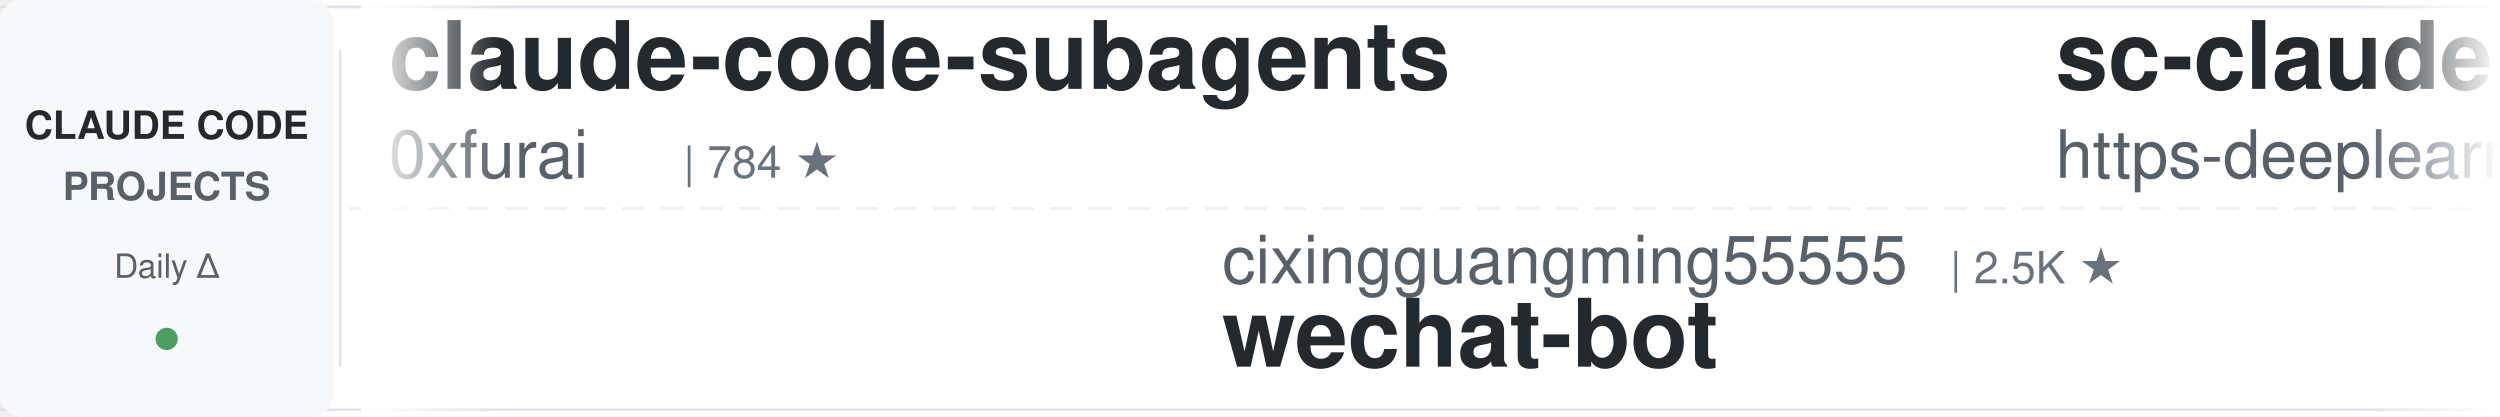
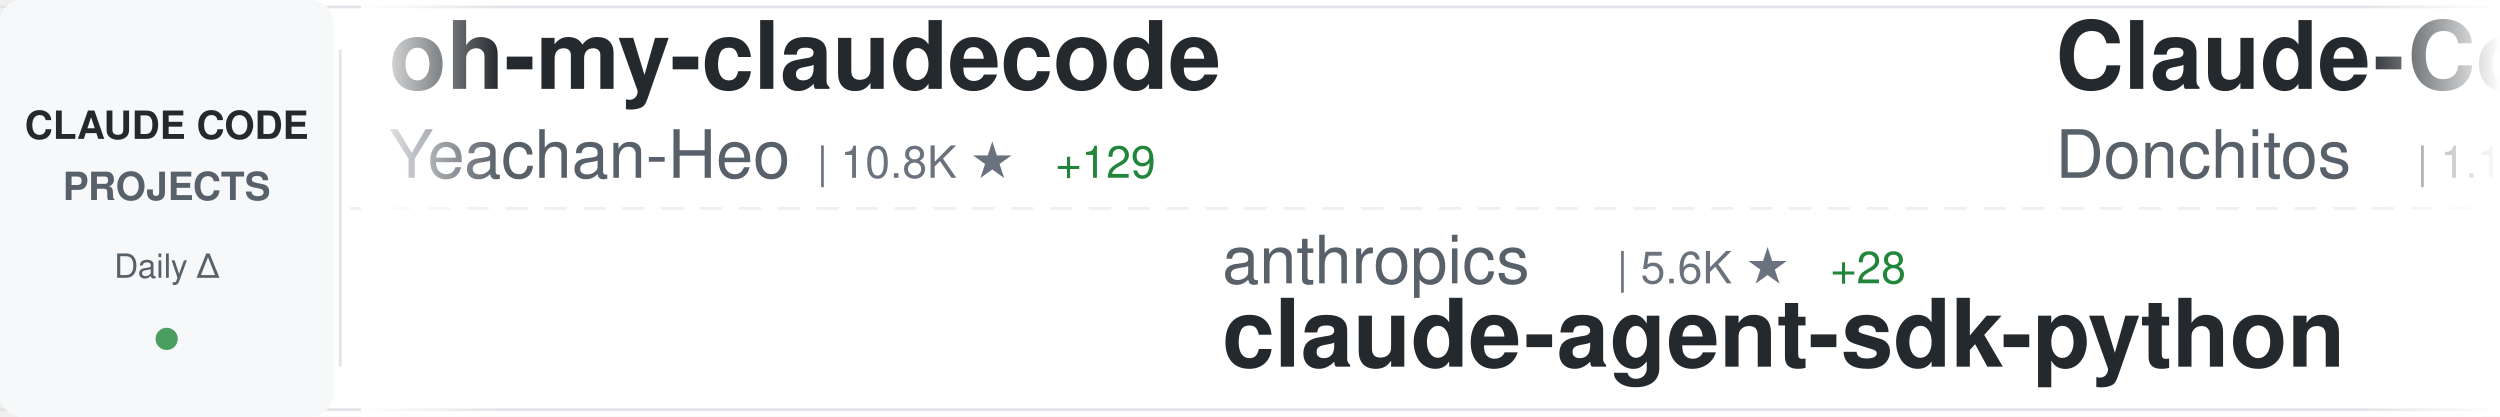
<svg xmlns="http://www.w3.org/2000/svg" width="900" height="150">
  <defs>
    <linearGradient id="awesomeLeftFade" x1="0%" y1="0%" x2="100%" y2="0%">
      <stop offset="0%" style="stop-color:#ffffff;stop-opacity:1" />
      <stop offset="100%" style="stop-color:#ffffff;stop-opacity:0" />
    </linearGradient>
    <linearGradient id="awesomeRightFade" x1="0%" y1="0%" x2="100%" y2="0%">
      <stop offset="0%" style="stop-color:#ffffff;stop-opacity:0" />
      <stop offset="100%" style="stop-color:#ffffff;stop-opacity:1" />
    </linearGradient>
  </defs>
  <rect width="900" height="150" fill="#ffffff" rx="8" />
  <rect x="0" y="2" width="900" height="1" fill="#e1e4e8" />
  <rect x="0" y="147" width="900" height="1" fill="#e1e4e8" />
  <line x1="0" y1="75" x2="900" y2="75" stroke="#e1e4e8" stroke-width="1" stroke-dasharray="8 6" opacity="0.6" />
  <rect x="0" y="0" width="120" height="150" fill="#f6f8fa" rx="8" />
  <text x="60" y="50" font-family="-apple-system, BlinkMacSystemFont, 'Segoe UI', Helvetica, Arial, sans-serif" font-size="14" font-weight="600" fill="#24292e" text-anchor="middle">CLAUDE CODE</text>
  <text x="60" y="72" font-family="-apple-system, BlinkMacSystemFont, 'Segoe UI', Helvetica, Arial, sans-serif" font-size="14" font-weight="600" fill="#586069" text-anchor="middle">PROJECTS</text>
  <text x="60" y="100" font-family="-apple-system, BlinkMacSystemFont, 'Segoe UI', Helvetica, Arial, sans-serif" font-size="12" font-weight="500" fill="#586069" text-anchor="middle">Daily Δ</text>
  <circle cx="60" cy="122" r="4" fill="#22863a" opacity="0.8" />
  <rect x="122" y="18" width="1" height="114" fill="#e1e4e8" />
  <clipPath id="awesomeTickerClip">
    <rect x="130" y="0" width="770" height="150" />
  </clipPath>
  <g clip-path="url(#awesomeTickerClip)">
    <g id="awesomeTickerItems">
      <animateTransform attributeName="transform" attributeType="XML" type="translate" from="0 0" to="-3000 0" dur="54s" repeatCount="indefinite" />
      <g transform="translate(0, 0)">
-         <text x="140" y="32" font-family="-apple-system, BlinkMacSystemFont, 'Segoe UI', Helvetica, Arial, sans-serif" font-size="34" font-weight="600" fill="#24292e">claude-code-subagents</text>
-         <text x="140" y="64" font-family="-apple-system, BlinkMacSystemFont, 'Segoe UI', Helvetica, Arial, sans-serif" font-size="24" font-weight="400" fill="#586069">0xfurai</text>
-         <text x="246" y="64" font-family="-apple-system, BlinkMacSystemFont, 'Segoe UI', Helvetica, Arial, sans-serif" font-size="16" font-weight="500" fill="#6a737d">| 784 ★</text>
+         <text x="140" y="32" font-family="-apple-system, BlinkMacSystemFont, 'Segoe UI', Helvetica, Arial, sans-serif" font-size="34" font-weight="600" fill="#24292e">oh-my-claudecode</text>
+         <text x="140" y="64" font-family="-apple-system, BlinkMacSystemFont, 'Segoe UI', Helvetica, Arial, sans-serif" font-size="24" font-weight="400" fill="#586069">Yeachan-Heo</text>
+         <text x="294" y="64" font-family="-apple-system, BlinkMacSystemFont, 'Segoe UI', Helvetica, Arial, sans-serif" font-size="16" font-weight="500" fill="#6a737d">| 10.8K ★</text>
+         <text x="380" y="64" font-family="-apple-system, BlinkMacSystemFont, 'Segoe UI', Helvetica, Arial, sans-serif" font-size="16" font-weight="500" fill="#22863a"> +129</text>
      </g>
      <g transform="translate(300, 0)">
-         <text x="140" y="102" font-family="-apple-system, BlinkMacSystemFont, 'Segoe UI', Helvetica, Arial, sans-serif" font-size="24" font-weight="400" fill="#586069">cixingguangming55555</text>
-         <text x="402" y="102" font-family="-apple-system, BlinkMacSystemFont, 'Segoe UI', Helvetica, Arial, sans-serif" font-size="16" font-weight="500" fill="#6a737d">| 2.5K ★</text>
-         <text x="140" y="132" font-family="-apple-system, BlinkMacSystemFont, 'Segoe UI', Helvetica, Arial, sans-serif" font-size="34" font-weight="600" fill="#24292e">wechat-bot</text>
+         <text x="140" y="102" font-family="-apple-system, BlinkMacSystemFont, 'Segoe UI', Helvetica, Arial, sans-serif" font-size="24" font-weight="400" fill="#586069">anthropics</text>
+         <text x="282" y="102" font-family="-apple-system, BlinkMacSystemFont, 'Segoe UI', Helvetica, Arial, sans-serif" font-size="16" font-weight="500" fill="#6a737d">| 5.6K ★</text>
+         <text x="359" y="102" font-family="-apple-system, BlinkMacSystemFont, 'Segoe UI', Helvetica, Arial, sans-serif" font-size="16" font-weight="500" fill="#22863a"> +28</text>
+         <text x="140" y="132" font-family="-apple-system, BlinkMacSystemFont, 'Segoe UI', Helvetica, Arial, sans-serif" font-size="34" font-weight="600" fill="#24292e">claude-agent-sdk-python</text>
      </g>
      <g transform="translate(600, 0)">
-         <text x="140" y="32" font-family="-apple-system, BlinkMacSystemFont, 'Segoe UI', Helvetica, Arial, sans-serif" font-size="34" font-weight="600" fill="#24292e">sc-claude-code-files</text>
-         <text x="140" y="64" font-family="-apple-system, BlinkMacSystemFont, 'Segoe UI', Helvetica, Arial, sans-serif" font-size="24" font-weight="400" fill="#586069">https-deeplearning-ai</text>
-         <text x="414" y="64" font-family="-apple-system, BlinkMacSystemFont, 'Segoe UI', Helvetica, Arial, sans-serif" font-size="16" font-weight="500" fill="#6a737d">| 456 ★</text>
+         <text x="140" y="32" font-family="-apple-system, BlinkMacSystemFont, 'Segoe UI', Helvetica, Arial, sans-serif" font-size="34" font-weight="600" fill="#24292e">Claude-Code-Game-Studios</text>
+         <text x="140" y="64" font-family="-apple-system, BlinkMacSystemFont, 'Segoe UI', Helvetica, Arial, sans-serif" font-size="24" font-weight="400" fill="#586069">Donchitos</text>
+         <text x="270" y="64" font-family="-apple-system, BlinkMacSystemFont, 'Segoe UI', Helvetica, Arial, sans-serif" font-size="16" font-weight="500" fill="#6a737d">| 1.1K ★</text>
+         <text x="347" y="64" font-family="-apple-system, BlinkMacSystemFont, 'Segoe UI', Helvetica, Arial, sans-serif" font-size="16" font-weight="500" fill="#22863a"> +877</text>
      </g>
      <g transform="translate(900, 0)">
-         <text x="140" y="102" font-family="-apple-system, BlinkMacSystemFont, 'Segoe UI', Helvetica, Arial, sans-serif" font-size="24" font-weight="400" fill="#586069">code-yeongyu</text>
-         <text x="306" y="102" font-family="-apple-system, BlinkMacSystemFont, 'Segoe UI', Helvetica, Arial, sans-serif" font-size="16" font-weight="500" fill="#6a737d">| 42.1K ★</text>
-         <text x="392" y="102" font-family="-apple-system, BlinkMacSystemFont, 'Segoe UI', Helvetica, Arial, sans-serif" font-size="16" font-weight="500" fill="#22863a"> +271</text>
-         <text x="140" y="132" font-family="-apple-system, BlinkMacSystemFont, 'Segoe UI', Helvetica, Arial, sans-serif" font-size="34" font-weight="600" fill="#24292e">oh-my-openagent</text>
+         <text x="140" y="102" font-family="-apple-system, BlinkMacSystemFont, 'Segoe UI', Helvetica, Arial, sans-serif" font-size="24" font-weight="400" fill="#586069">siteboon</text>
+         <text x="258" y="102" font-family="-apple-system, BlinkMacSystemFont, 'Segoe UI', Helvetica, Arial, sans-serif" font-size="16" font-weight="500" fill="#6a737d">| 8.7K ★</text>
+         <text x="335" y="102" font-family="-apple-system, BlinkMacSystemFont, 'Segoe UI', Helvetica, Arial, sans-serif" font-size="16" font-weight="500" fill="#22863a"> +36</text>
+         <text x="140" y="132" font-family="-apple-system, BlinkMacSystemFont, 'Segoe UI', Helvetica, Arial, sans-serif" font-size="34" font-weight="600" fill="#24292e">claudecodeui</text>
      </g>
      <g transform="translate(1200, 0)">
-         <text x="140" y="32" font-family="-apple-system, BlinkMacSystemFont, 'Segoe UI', Helvetica, Arial, sans-serif" font-size="34" font-weight="600" fill="#24292e">claude-code-chat</text>
-         <text x="140" y="64" font-family="-apple-system, BlinkMacSystemFont, 'Segoe UI', Helvetica, Arial, sans-serif" font-size="24" font-weight="400" fill="#586069">andrepimenta</text>
-         <text x="306" y="64" font-family="-apple-system, BlinkMacSystemFont, 'Segoe UI', Helvetica, Arial, sans-serif" font-size="16" font-weight="500" fill="#6a737d">| 1.0K ★</text>
-         <text x="383" y="64" font-family="-apple-system, BlinkMacSystemFont, 'Segoe UI', Helvetica, Arial, sans-serif" font-size="16" font-weight="500" fill="#22863a"> +2</text>
+         <text x="140" y="32" font-family="-apple-system, BlinkMacSystemFont, 'Segoe UI', Helvetica, Arial, sans-serif" font-size="34" font-weight="600" fill="#24292e">opencode</text>
+         <text x="140" y="64" font-family="-apple-system, BlinkMacSystemFont, 'Segoe UI', Helvetica, Arial, sans-serif" font-size="24" font-weight="400" fill="#586069">anomalyco</text>
+         <text x="270" y="64" font-family="-apple-system, BlinkMacSystemFont, 'Segoe UI', Helvetica, Arial, sans-serif" font-size="16" font-weight="500" fill="#6a737d">| 127.4K ★</text>
+         <text x="365" y="64" font-family="-apple-system, BlinkMacSystemFont, 'Segoe UI', Helvetica, Arial, sans-serif" font-size="16" font-weight="500" fill="#22863a"> +970</text>
      </g>
      <g transform="translate(1500, 0)">
-         <text x="140" y="102" font-family="-apple-system, BlinkMacSystemFont, 'Segoe UI', Helvetica, Arial, sans-serif" font-size="24" font-weight="400" fill="#586069">fuergaosi233</text>
-         <text x="306" y="102" font-family="-apple-system, BlinkMacSystemFont, 'Segoe UI', Helvetica, Arial, sans-serif" font-size="16" font-weight="500" fill="#6a737d">| 2.2K ★</text>
-         <text x="383" y="102" font-family="-apple-system, BlinkMacSystemFont, 'Segoe UI', Helvetica, Arial, sans-serif" font-size="16" font-weight="500" fill="#22863a"> +6</text>
-         <text x="140" y="132" font-family="-apple-system, BlinkMacSystemFont, 'Segoe UI', Helvetica, Arial, sans-serif" font-size="34" font-weight="600" fill="#24292e">claude-code-proxy</text>
+         <text x="140" y="102" font-family="-apple-system, BlinkMacSystemFont, 'Segoe UI', Helvetica, Arial, sans-serif" font-size="24" font-weight="400" fill="#586069">JessyTsui</text>
+         <text x="270" y="102" font-family="-apple-system, BlinkMacSystemFont, 'Segoe UI', Helvetica, Arial, sans-serif" font-size="16" font-weight="500" fill="#6a737d">| 1.2K ★</text>
+         <text x="347" y="102" font-family="-apple-system, BlinkMacSystemFont, 'Segoe UI', Helvetica, Arial, sans-serif" font-size="16" font-weight="500" fill="#22863a"> +4</text>
+         <text x="140" y="132" font-family="-apple-system, BlinkMacSystemFont, 'Segoe UI', Helvetica, Arial, sans-serif" font-size="34" font-weight="600" fill="#24292e">Claude-Code-Remote</text>
      </g>
      <g transform="translate(1800, 0)">
-         <text x="140" y="32" font-family="-apple-system, BlinkMacSystemFont, 'Segoe UI', Helvetica, Arial, sans-serif" font-size="34" font-weight="600" fill="#24292e">claude-code-config</text>
-         <text x="140" y="64" font-family="-apple-system, BlinkMacSystemFont, 'Segoe UI', Helvetica, Arial, sans-serif" font-size="24" font-weight="400" fill="#586069">jarrodwatts</text>
-         <text x="294" y="64" font-family="-apple-system, BlinkMacSystemFont, 'Segoe UI', Helvetica, Arial, sans-serif" font-size="16" font-weight="500" fill="#6a737d">| 990 ★</text>
-         <text x="362" y="64" font-family="-apple-system, BlinkMacSystemFont, 'Segoe UI', Helvetica, Arial, sans-serif" font-size="16" font-weight="500" fill="#22863a"> +4</text>
+         <text x="140" y="32" font-family="-apple-system, BlinkMacSystemFont, 'Segoe UI', Helvetica, Arial, sans-serif" font-size="34" font-weight="600" fill="#24292e">claude-code-spec-workflo...</text>
+         <text x="140" y="64" font-family="-apple-system, BlinkMacSystemFont, 'Segoe UI', Helvetica, Arial, sans-serif" font-size="24" font-weight="400" fill="#586069">Pimzino</text>
+         <text x="246" y="64" font-family="-apple-system, BlinkMacSystemFont, 'Segoe UI', Helvetica, Arial, sans-serif" font-size="16" font-weight="500" fill="#6a737d">| 3.6K ★</text>
+         <text x="323" y="64" font-family="-apple-system, BlinkMacSystemFont, 'Segoe UI', Helvetica, Arial, sans-serif" font-size="16" font-weight="500" fill="#22863a"> +3</text>
      </g>
      <g transform="translate(2100, 0)">
-         <text x="140" y="102" font-family="-apple-system, BlinkMacSystemFont, 'Segoe UI', Helvetica, Arial, sans-serif" font-size="24" font-weight="400" fill="#586069">alirezarezvani</text>
-         <text x="330" y="102" font-family="-apple-system, BlinkMacSystemFont, 'Segoe UI', Helvetica, Arial, sans-serif" font-size="16" font-weight="500" fill="#6a737d">| 6.2K ★</text>
-         <text x="407" y="102" font-family="-apple-system, BlinkMacSystemFont, 'Segoe UI', Helvetica, Arial, sans-serif" font-size="16" font-weight="500" fill="#22863a"> +105</text>
-         <text x="140" y="132" font-family="-apple-system, BlinkMacSystemFont, 'Segoe UI', Helvetica, Arial, sans-serif" font-size="34" font-weight="600" fill="#24292e">claude-skills</text>
+         <text x="140" y="102" font-family="-apple-system, BlinkMacSystemFont, 'Segoe UI', Helvetica, Arial, sans-serif" font-size="24" font-weight="400" fill="#586069">snarktank</text>
+         <text x="270" y="102" font-family="-apple-system, BlinkMacSystemFont, 'Segoe UI', Helvetica, Arial, sans-serif" font-size="16" font-weight="500" fill="#6a737d">| 13.4K ★</text>
+         <text x="356" y="102" font-family="-apple-system, BlinkMacSystemFont, 'Segoe UI', Helvetica, Arial, sans-serif" font-size="16" font-weight="500" fill="#22863a"> +70</text>
+         <text x="140" y="132" font-family="-apple-system, BlinkMacSystemFont, 'Segoe UI', Helvetica, Arial, sans-serif" font-size="34" font-weight="600" fill="#24292e">ralph</text>
      </g>
      <g transform="translate(2400, 0)">
-         <text x="140" y="32" font-family="-apple-system, BlinkMacSystemFont, 'Segoe UI', Helvetica, Arial, sans-serif" font-size="34" font-weight="600" fill="#24292e">claude-coder</text>
-         <text x="140" y="64" font-family="-apple-system, BlinkMacSystemFont, 'Segoe UI', Helvetica, Arial, sans-serif" font-size="24" font-weight="400" fill="#586069">kodu-ai</text>
-         <text x="246" y="64" font-family="-apple-system, BlinkMacSystemFont, 'Segoe UI', Helvetica, Arial, sans-serif" font-size="16" font-weight="500" fill="#6a737d">| 5.3K ★</text>
+         <text x="140" y="32" font-family="-apple-system, BlinkMacSystemFont, 'Segoe UI', Helvetica, Arial, sans-serif" font-size="34" font-weight="600" fill="#24292e">superdesign</text>
+         <text x="140" y="64" font-family="-apple-system, BlinkMacSystemFont, 'Segoe UI', Helvetica, Arial, sans-serif" font-size="24" font-weight="400" fill="#586069">superdesigndev</text>
+         <text x="330" y="64" font-family="-apple-system, BlinkMacSystemFont, 'Segoe UI', Helvetica, Arial, sans-serif" font-size="16" font-weight="500" fill="#6a737d">| 6.2K ★</text>
+         <text x="407" y="64" font-family="-apple-system, BlinkMacSystemFont, 'Segoe UI', Helvetica, Arial, sans-serif" font-size="16" font-weight="500" fill="#22863a"> +6</text>
      </g>
      <g transform="translate(2700, 0)">
-         <text x="140" y="102" font-family="-apple-system, BlinkMacSystemFont, 'Segoe UI', Helvetica, Arial, sans-serif" font-size="24" font-weight="400" fill="#586069">d-kimuson</text>
-         <text x="270" y="102" font-family="-apple-system, BlinkMacSystemFont, 'Segoe UI', Helvetica, Arial, sans-serif" font-size="16" font-weight="500" fill="#6a737d">| 987 ★</text>
-         <text x="338" y="102" font-family="-apple-system, BlinkMacSystemFont, 'Segoe UI', Helvetica, Arial, sans-serif" font-size="16" font-weight="500" fill="#22863a"> +3</text>
-         <text x="140" y="132" font-family="-apple-system, BlinkMacSystemFont, 'Segoe UI', Helvetica, Arial, sans-serif" font-size="34" font-weight="600" fill="#24292e">claude-code-viewer</text>
+         <text x="140" y="102" font-family="-apple-system, BlinkMacSystemFont, 'Segoe UI', Helvetica, Arial, sans-serif" font-size="24" font-weight="400" fill="#586069">pedrohcgs</text>
+         <text x="270" y="102" font-family="-apple-system, BlinkMacSystemFont, 'Segoe UI', Helvetica, Arial, sans-serif" font-size="16" font-weight="500" fill="#6a737d">| 717 ★</text>
+         <text x="338" y="102" font-family="-apple-system, BlinkMacSystemFont, 'Segoe UI', Helvetica, Arial, sans-serif" font-size="16" font-weight="500" fill="#22863a"> +13</text>
+         <text x="140" y="132" font-family="-apple-system, BlinkMacSystemFont, 'Segoe UI', Helvetica, Arial, sans-serif" font-size="34" font-weight="600" fill="#24292e">claude-code-my-workflow</text>
      </g>
      <g transform="translate(3000, 0)">
-         <text x="140" y="32" font-family="-apple-system, BlinkMacSystemFont, 'Segoe UI', Helvetica, Arial, sans-serif" font-size="34" font-weight="600" fill="#24292e">claude-code-subagents</text>
-         <text x="140" y="64" font-family="-apple-system, BlinkMacSystemFont, 'Segoe UI', Helvetica, Arial, sans-serif" font-size="24" font-weight="400" fill="#586069">0xfurai</text>
-         <text x="246" y="64" font-family="-apple-system, BlinkMacSystemFont, 'Segoe UI', Helvetica, Arial, sans-serif" font-size="16" font-weight="500" fill="#6a737d">| 784 ★</text>
+         <text x="140" y="32" font-family="-apple-system, BlinkMacSystemFont, 'Segoe UI', Helvetica, Arial, sans-serif" font-size="34" font-weight="600" fill="#24292e">oh-my-claudecode</text>
+         <text x="140" y="64" font-family="-apple-system, BlinkMacSystemFont, 'Segoe UI', Helvetica, Arial, sans-serif" font-size="24" font-weight="400" fill="#586069">Yeachan-Heo</text>
+         <text x="294" y="64" font-family="-apple-system, BlinkMacSystemFont, 'Segoe UI', Helvetica, Arial, sans-serif" font-size="16" font-weight="500" fill="#6a737d">| 10.8K ★</text>
+         <text x="380" y="64" font-family="-apple-system, BlinkMacSystemFont, 'Segoe UI', Helvetica, Arial, sans-serif" font-size="16" font-weight="500" fill="#22863a"> +129</text>
      </g>
      <g transform="translate(3300, 0)">
-         <text x="140" y="102" font-family="-apple-system, BlinkMacSystemFont, 'Segoe UI', Helvetica, Arial, sans-serif" font-size="24" font-weight="400" fill="#586069">cixingguangming55555</text>
-         <text x="402" y="102" font-family="-apple-system, BlinkMacSystemFont, 'Segoe UI', Helvetica, Arial, sans-serif" font-size="16" font-weight="500" fill="#6a737d">| 2.5K ★</text>
-         <text x="140" y="132" font-family="-apple-system, BlinkMacSystemFont, 'Segoe UI', Helvetica, Arial, sans-serif" font-size="34" font-weight="600" fill="#24292e">wechat-bot</text>
+         <text x="140" y="102" font-family="-apple-system, BlinkMacSystemFont, 'Segoe UI', Helvetica, Arial, sans-serif" font-size="24" font-weight="400" fill="#586069">anthropics</text>
+         <text x="282" y="102" font-family="-apple-system, BlinkMacSystemFont, 'Segoe UI', Helvetica, Arial, sans-serif" font-size="16" font-weight="500" fill="#6a737d">| 5.6K ★</text>
+         <text x="359" y="102" font-family="-apple-system, BlinkMacSystemFont, 'Segoe UI', Helvetica, Arial, sans-serif" font-size="16" font-weight="500" fill="#22863a"> +28</text>
+         <text x="140" y="132" font-family="-apple-system, BlinkMacSystemFont, 'Segoe UI', Helvetica, Arial, sans-serif" font-size="34" font-weight="600" fill="#24292e">claude-agent-sdk-python</text>
      </g>
      <g transform="translate(3600, 0)">
-         <text x="140" y="32" font-family="-apple-system, BlinkMacSystemFont, 'Segoe UI', Helvetica, Arial, sans-serif" font-size="34" font-weight="600" fill="#24292e">sc-claude-code-files</text>
-         <text x="140" y="64" font-family="-apple-system, BlinkMacSystemFont, 'Segoe UI', Helvetica, Arial, sans-serif" font-size="24" font-weight="400" fill="#586069">https-deeplearning-ai</text>
-         <text x="414" y="64" font-family="-apple-system, BlinkMacSystemFont, 'Segoe UI', Helvetica, Arial, sans-serif" font-size="16" font-weight="500" fill="#6a737d">| 456 ★</text>
+         <text x="140" y="32" font-family="-apple-system, BlinkMacSystemFont, 'Segoe UI', Helvetica, Arial, sans-serif" font-size="34" font-weight="600" fill="#24292e">Claude-Code-Game-Studios</text>
+         <text x="140" y="64" font-family="-apple-system, BlinkMacSystemFont, 'Segoe UI', Helvetica, Arial, sans-serif" font-size="24" font-weight="400" fill="#586069">Donchitos</text>
+         <text x="270" y="64" font-family="-apple-system, BlinkMacSystemFont, 'Segoe UI', Helvetica, Arial, sans-serif" font-size="16" font-weight="500" fill="#6a737d">| 1.1K ★</text>
+         <text x="347" y="64" font-family="-apple-system, BlinkMacSystemFont, 'Segoe UI', Helvetica, Arial, sans-serif" font-size="16" font-weight="500" fill="#22863a"> +877</text>
      </g>
      <g transform="translate(3900, 0)">
-         <text x="140" y="102" font-family="-apple-system, BlinkMacSystemFont, 'Segoe UI', Helvetica, Arial, sans-serif" font-size="24" font-weight="400" fill="#586069">code-yeongyu</text>
-         <text x="306" y="102" font-family="-apple-system, BlinkMacSystemFont, 'Segoe UI', Helvetica, Arial, sans-serif" font-size="16" font-weight="500" fill="#6a737d">| 42.1K ★</text>
-         <text x="392" y="102" font-family="-apple-system, BlinkMacSystemFont, 'Segoe UI', Helvetica, Arial, sans-serif" font-size="16" font-weight="500" fill="#22863a"> +271</text>
-         <text x="140" y="132" font-family="-apple-system, BlinkMacSystemFont, 'Segoe UI', Helvetica, Arial, sans-serif" font-size="34" font-weight="600" fill="#24292e">oh-my-openagent</text>
+         <text x="140" y="102" font-family="-apple-system, BlinkMacSystemFont, 'Segoe UI', Helvetica, Arial, sans-serif" font-size="24" font-weight="400" fill="#586069">siteboon</text>
+         <text x="258" y="102" font-family="-apple-system, BlinkMacSystemFont, 'Segoe UI', Helvetica, Arial, sans-serif" font-size="16" font-weight="500" fill="#6a737d">| 8.7K ★</text>
+         <text x="335" y="102" font-family="-apple-system, BlinkMacSystemFont, 'Segoe UI', Helvetica, Arial, sans-serif" font-size="16" font-weight="500" fill="#22863a"> +36</text>
+         <text x="140" y="132" font-family="-apple-system, BlinkMacSystemFont, 'Segoe UI', Helvetica, Arial, sans-serif" font-size="34" font-weight="600" fill="#24292e">claudecodeui</text>
      </g>
    </g>
  </g>
  <rect x="130" y="0" width="50" height="150" fill="url(#awesomeLeftFade)" />
  <rect x="850" y="0" width="50" height="150" fill="url(#awesomeRightFade)" />
</svg>
